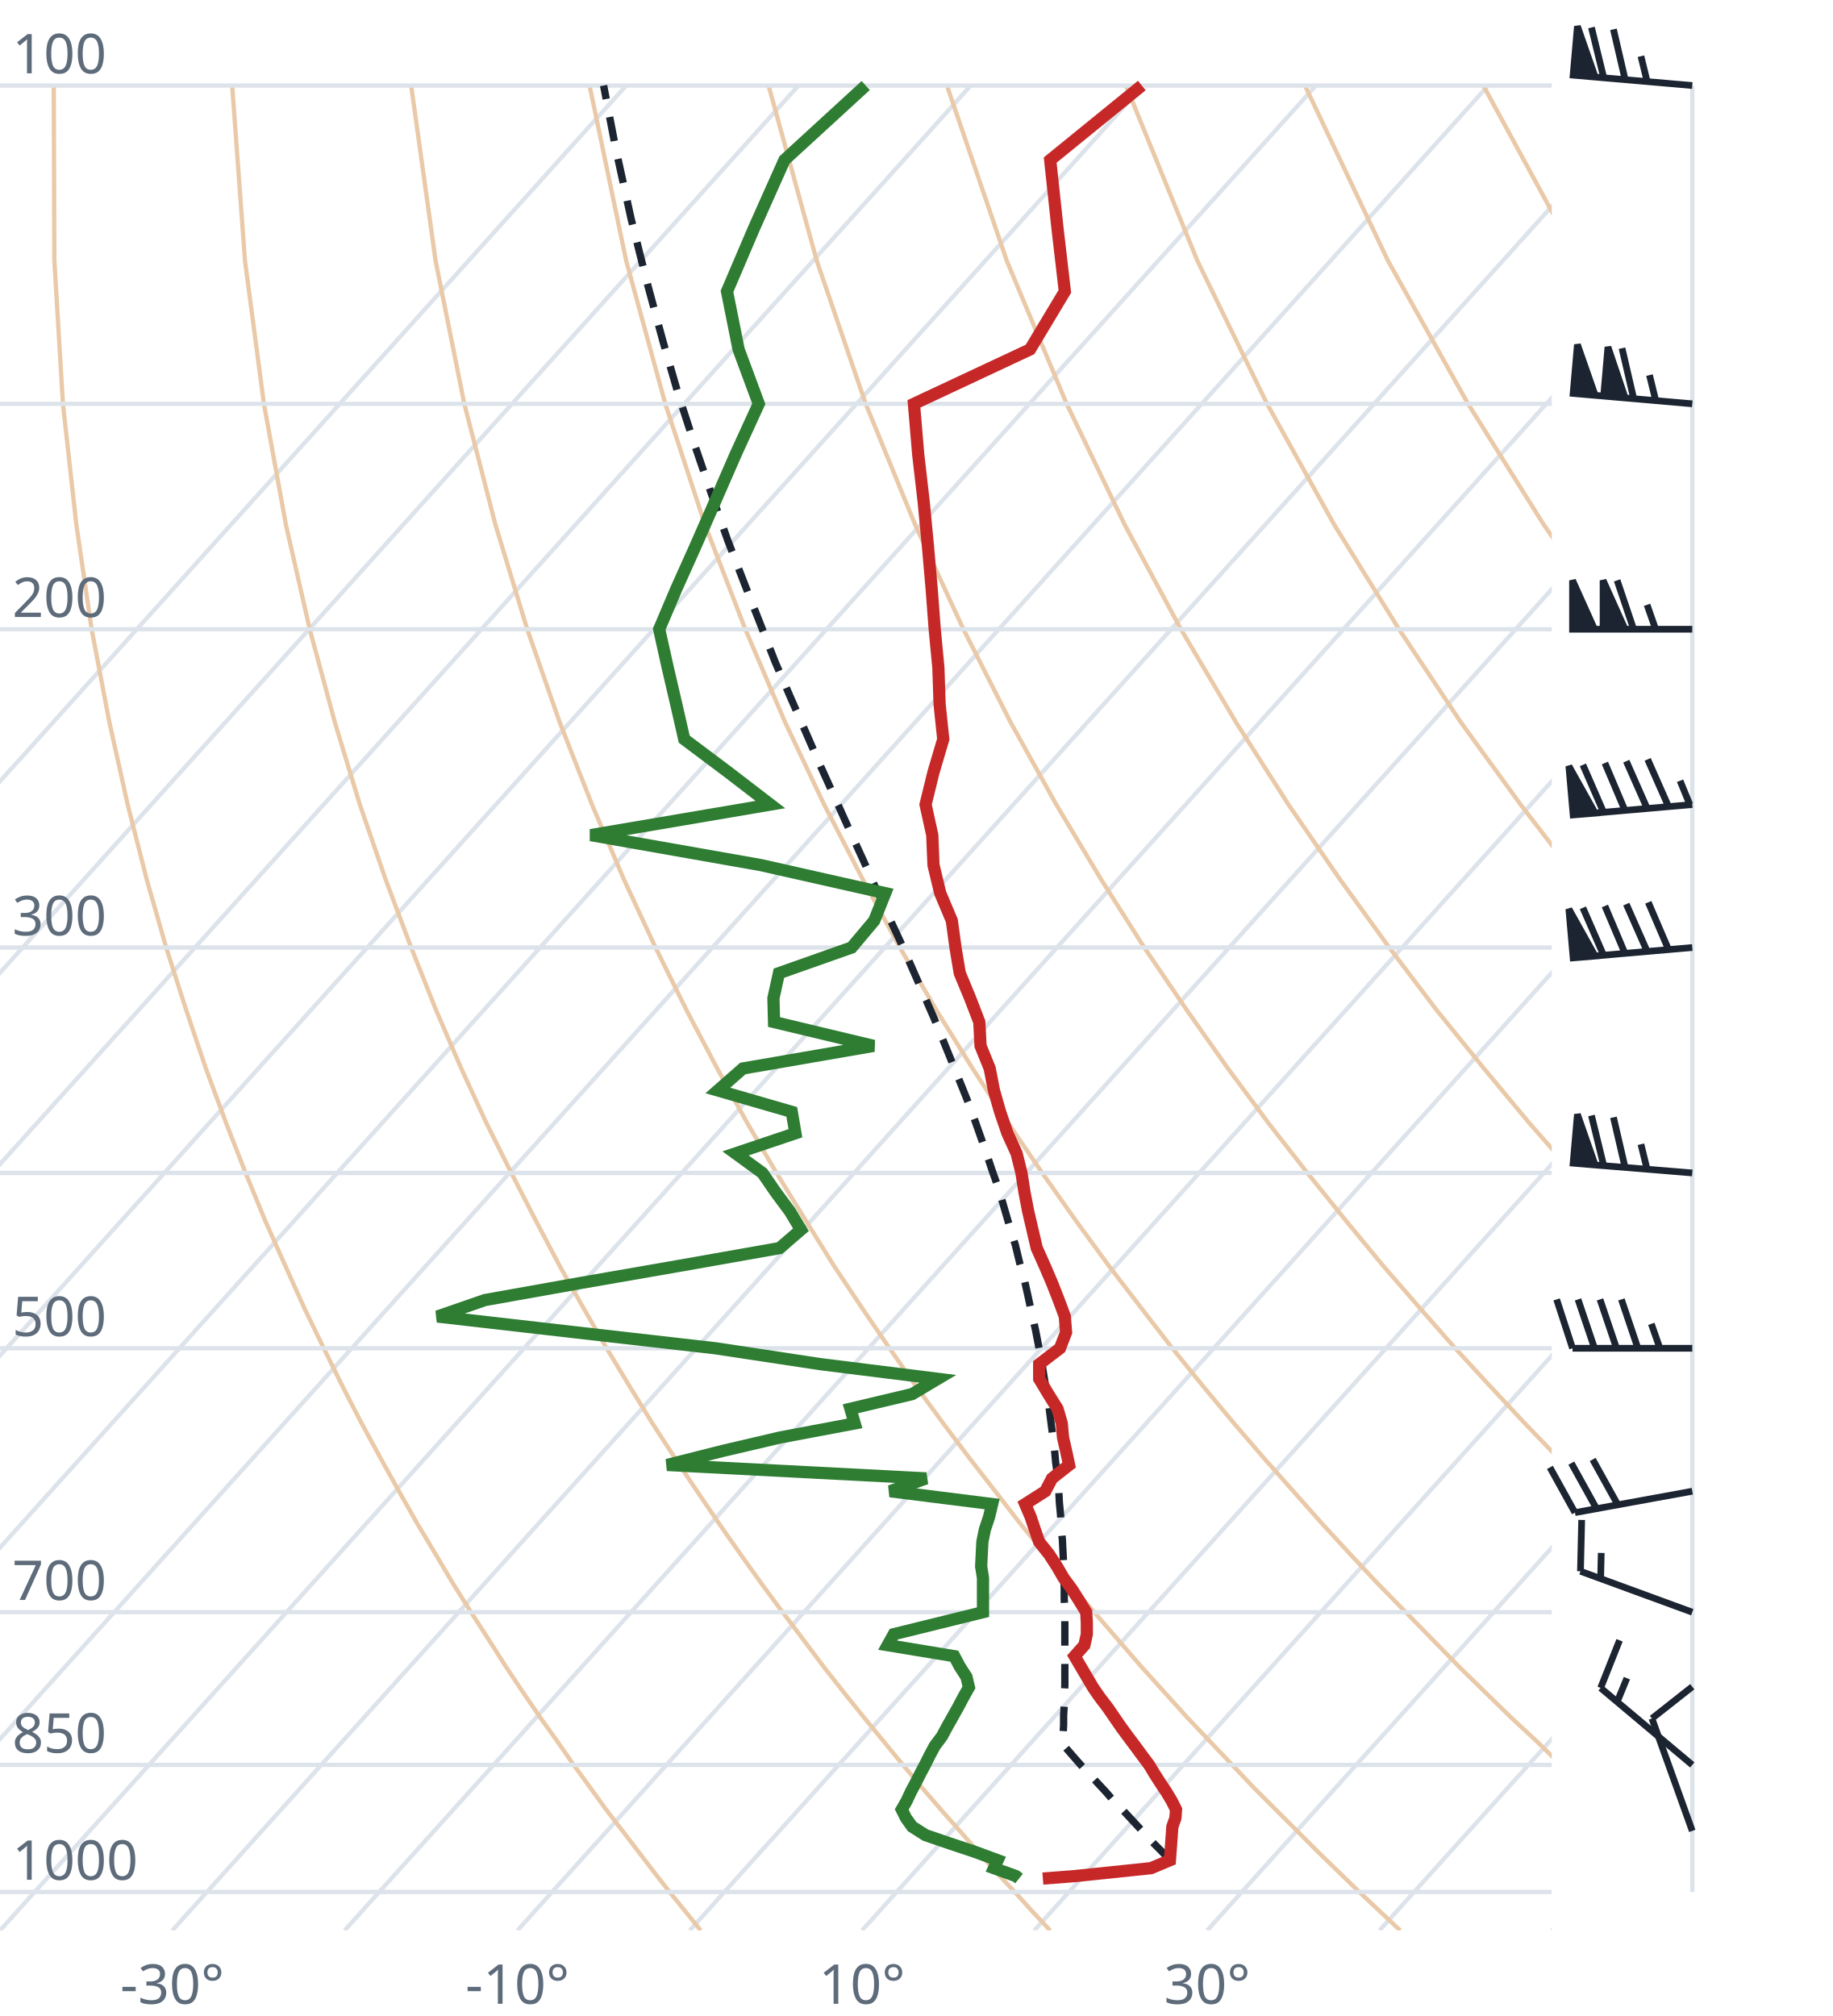
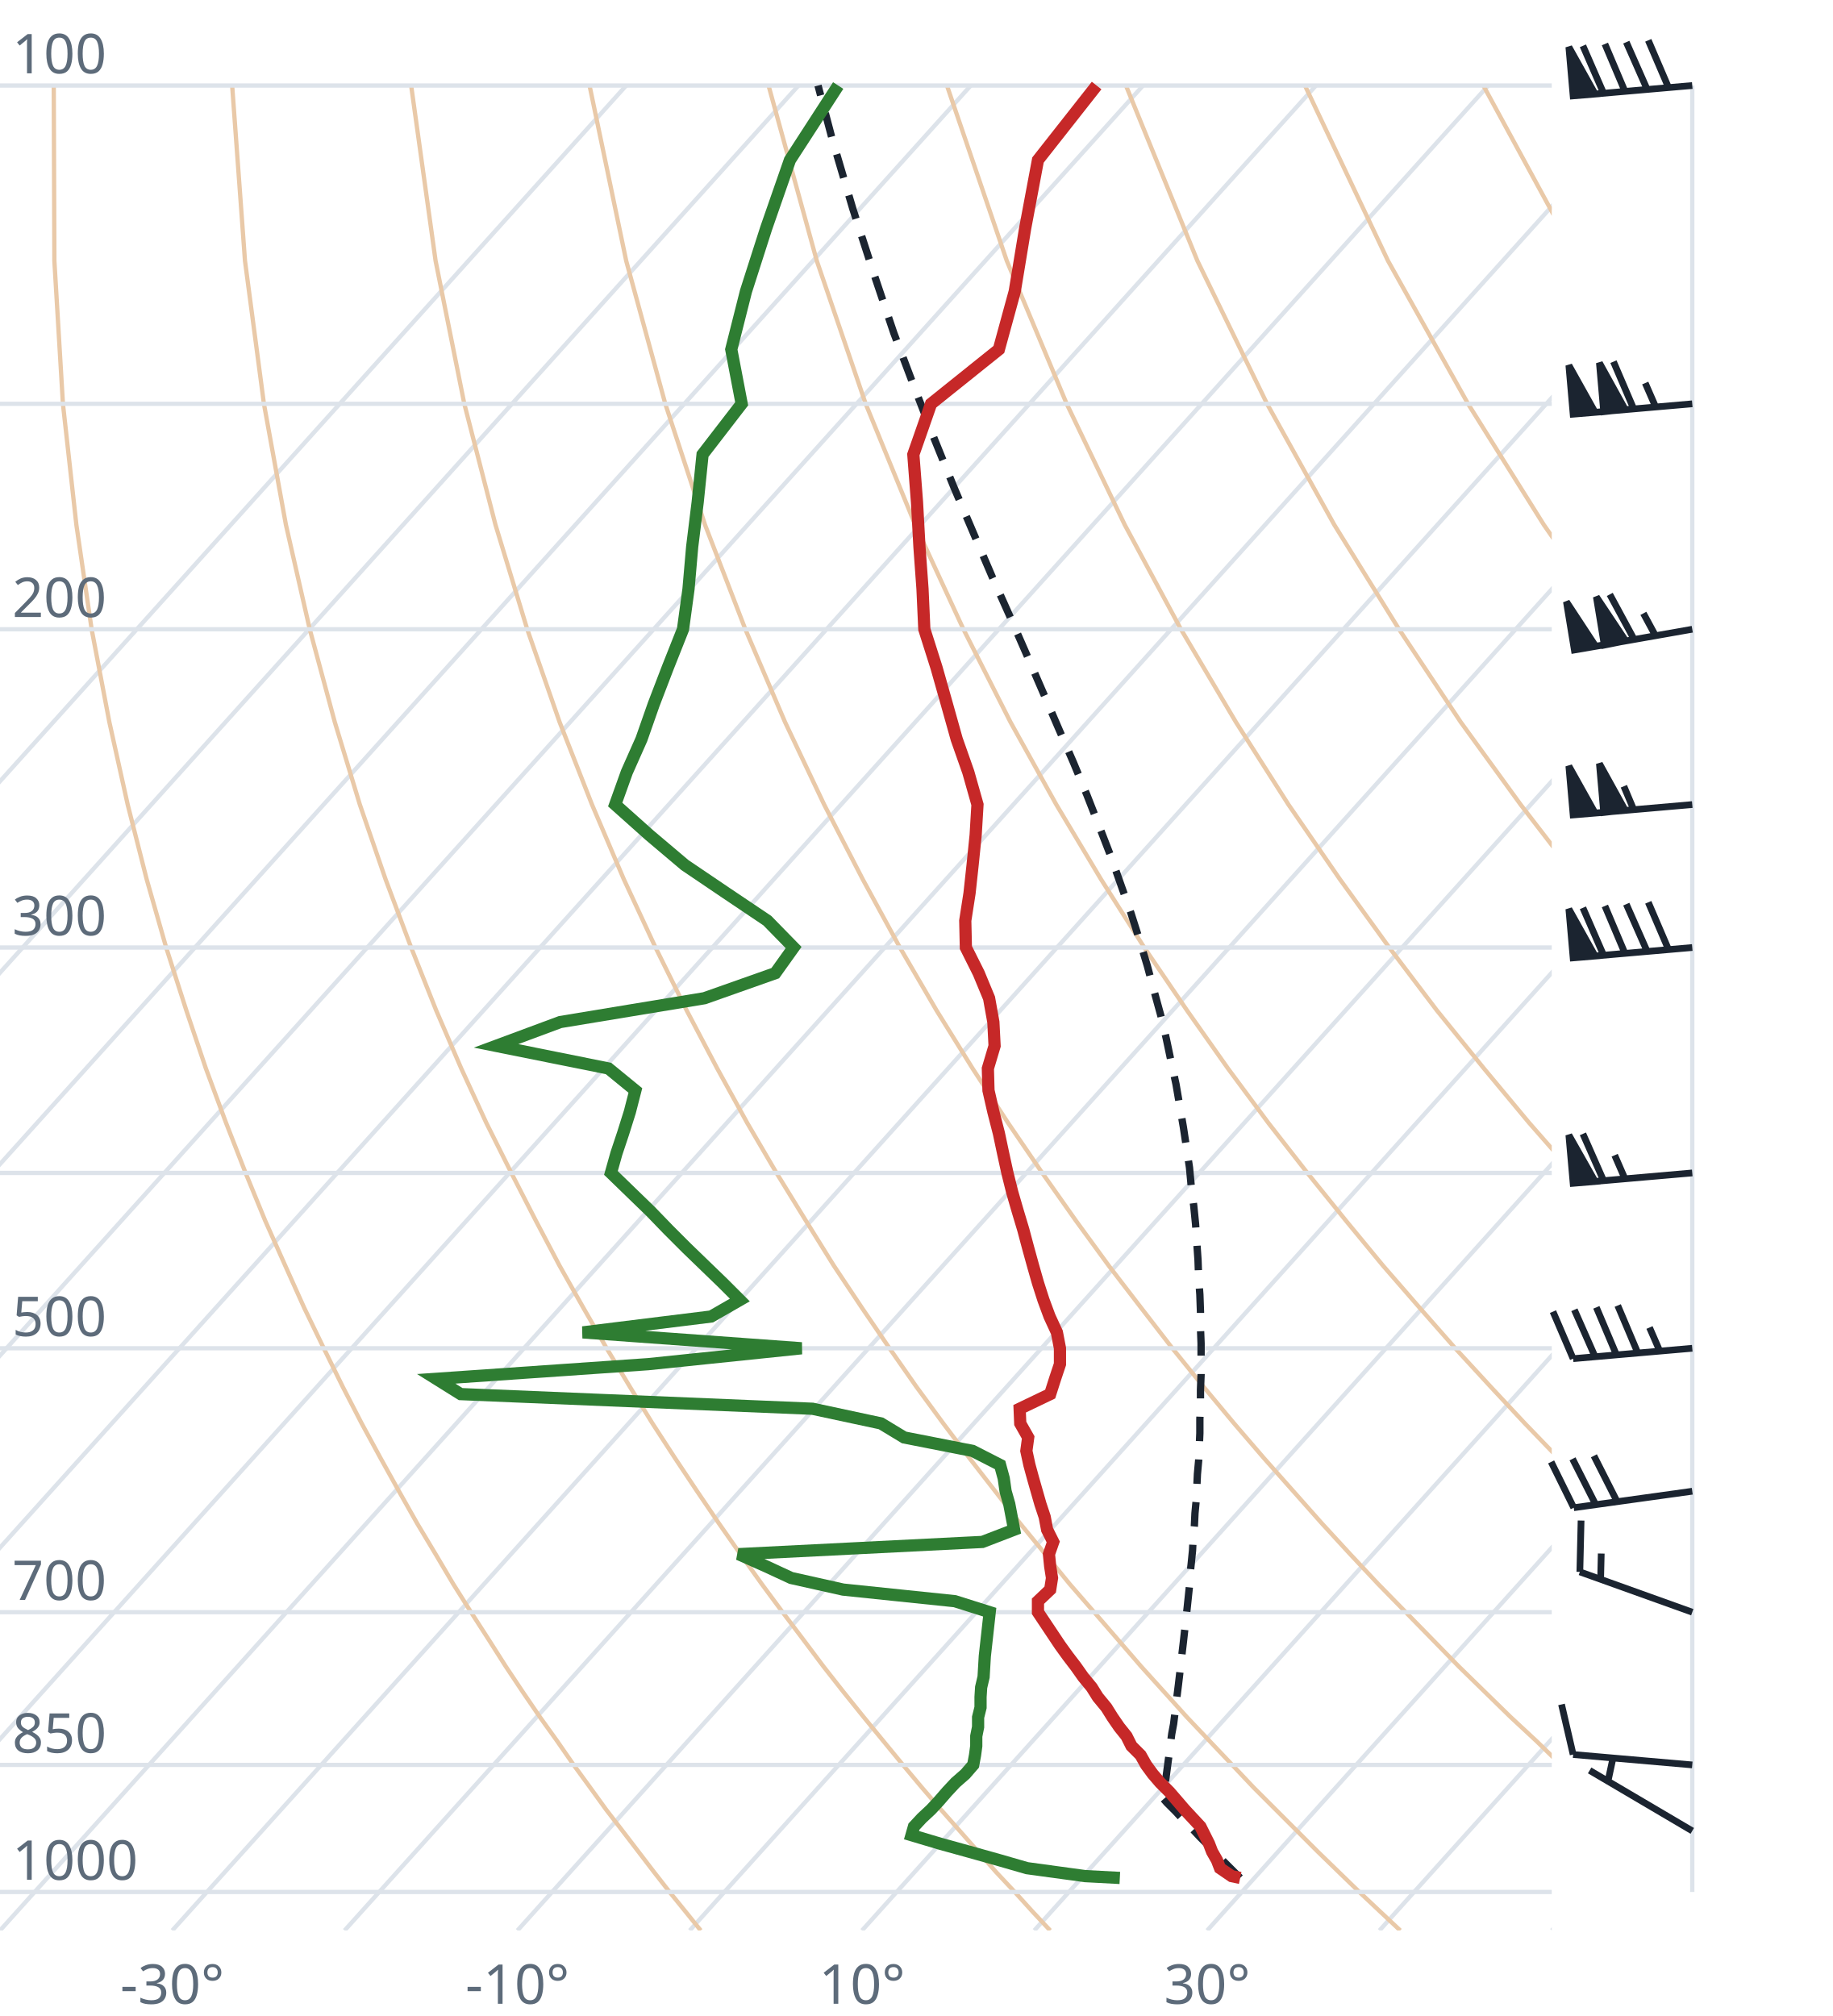
<svg xmlns="http://www.w3.org/2000/svg" viewBox="0 0 300 330" font-family="system-ui,sans-serif" font-size="9">
  <style>.g{stroke:#dde3ea;stroke-width:.7;fill:none}.ad{stroke:#e9c9a8;stroke-width:.7;fill:none}.t{stroke:#c62828;stroke-width:2;fill:none}.d{stroke:#2e7d32;stroke-width:2;fill:none}.pc{stroke:#1b2430;stroke-width:1.2;stroke-dasharray:4 3;fill:none}.barb{stroke:#1b2430;stroke-width:1.1;fill:#1b2430}text{fill:#5d6b7a}</style>
  <clipPath id="c">
    <rect x="0" y="0" width="254" height="316.0" />
  </clipPath>
  <g clip-path="url(#c)">
    <line class="g" x1="-169.3" y1="316.0" x2="102.5" y2="14.0" />
    <line class="g" x1="-141.1" y1="316.0" x2="130.7" y2="14.0" />
    <line class="g" x1="-112.9" y1="316.0" x2="158.9" y2="14.0" />
    <line class="g" x1="-84.7" y1="316.0" x2="187.1" y2="14.0" />
    <line class="g" x1="-56.4" y1="316.0" x2="215.4" y2="14.0" />
    <line class="g" x1="-28.2" y1="316.0" x2="243.6" y2="14.0" />
    <line class="g" x1="0.0" y1="316.0" x2="271.8" y2="14.0" />
    <line class="g" x1="28.2" y1="316.0" x2="300.0" y2="14.0" />
    <line class="g" x1="56.4" y1="316.0" x2="328.2" y2="14.0" />
    <line class="g" x1="84.7" y1="316.0" x2="356.5" y2="14.0" />
    <line class="g" x1="112.9" y1="316.0" x2="384.7" y2="14.0" />
    <line class="g" x1="141.1" y1="316.0" x2="412.9" y2="14.0" />
    <line class="g" x1="169.3" y1="316.0" x2="441.1" y2="14.0" />
    <line class="g" x1="197.6" y1="316.0" x2="469.4" y2="14.0" />
    <line class="g" x1="225.8" y1="316.0" x2="497.6" y2="14.0" />
    <line class="g" x1="254.0" y1="316.0" x2="525.8" y2="14.0" />
    <path class="ad" d="M114.7,316.0L112.2,312.9L109.6,309.7L107.1,306.5L104.5,303.1L101.9,299.7L99.2,296.2L96.6,292.6L93.9,288.9L91.2,285.0L88.4,281.1L85.6,277.0L82.8,272.8L80.0,268.4L77.1,263.9L74.2,259.3L71.3,254.4L68.3,249.4L65.3,244.1L62.3,238.7L59.2,233.0L56.1,227.0L53.0,220.7L49.8,214.1L46.7,207.2L43.4,199.8L40.2,192.0L37.0,183.8L33.7,174.9L30.5,165.4L27.2,155.1L24.0,143.9L20.9,131.7L17.9,118.2L15.0,103.0L12.5,85.9L10.3,66.1L8.9,42.7L8.8,14.0" />
    <path class="ad" d="M171.9,316.0L169.0,312.9L166.1,309.7L163.1,306.5L160.1,303.1L157.1,299.7L154.0,296.2L150.9,292.6L147.8,288.9L144.6,285.0L141.4,281.1L138.1,277.0L134.8,272.8L131.5,268.4L128.1,263.9L124.7,259.3L121.2,254.4L117.7,249.4L114.1,244.1L110.5,238.7L106.8,233.0L103.1,227.0L99.3,220.7L95.5,214.1L91.6,207.2L87.7,199.8L83.7,192.0L79.6,183.8L75.5,174.9L71.4,165.4L67.3,155.1L63.1,143.9L58.9,131.7L54.8,118.2L50.7,103.0L46.8,85.9L43.2,66.1L40.1,42.7L38.0,14.0" />
    <path class="ad" d="M229.2,316.0L225.9,312.9L222.5,309.7L219.2,306.5L215.7,303.1L212.3,299.7L208.8,296.2L205.2,292.6L201.7,288.9L198.0,285.0L194.3,281.1L190.6,277.0L186.8,272.8L183.0,268.4L179.1,263.9L175.1,259.3L171.1,254.4L167.0,249.4L162.9,244.1L158.7,238.7L154.4,233.0L150.0,227.0L145.6,220.7L141.1,214.1L136.5,207.2L131.9,199.8L127.1,192.0L122.3,183.8L117.4,174.9L112.4,165.4L107.3,155.1L102.1,143.9L96.9,131.7L91.6,118.2L86.3,103.0L81.1,85.9L76.0,66.1L71.3,42.7L67.3,14.0" />
    <path class="ad" d="M286.4,316.0L282.7,312.9L279.0,309.7L275.2,306.5L271.4,303.1L267.5,299.7L263.6,296.2L259.6,292.6L255.5,288.9L251.5,285.0L247.3,281.1L243.1,277.0L238.8,272.8L234.5,268.4L230.1,263.9L225.6,259.3L221.0,254.4L216.4,249.4L211.7,244.1L206.9,238.7L202.0,233.0L197.0,227.0L191.9,220.7L186.8,214.1L181.5,207.2L176.1,199.8L170.6,192.0L165.0,183.8L159.2,174.9L153.3,165.4L147.3,155.1L141.2,143.9L134.9,131.7L128.5,118.2L122.0,103.0L115.4,85.9L108.9,66.1L102.5,42.7L96.5,14.0" />
    <path class="ad" d="M343.6,316.0L339.5,312.9L335.4,309.7L331.2,306.5L327.0,303.1L322.7,299.7L318.3,296.2L313.9,292.6L309.4,288.9L304.9,285.0L300.3,281.1L295.6,277.0L290.8,272.8L286.0,268.4L281.0,263.9L276.0,259.3L270.9,254.4L265.7,249.4L260.5,244.1L255.1,238.7L249.6,233.0L244.0,227.0L238.2,220.7L232.4,214.1L226.4,207.2L220.3,199.8L214.0,192.0L207.6,183.8L201.0,174.9L194.3,165.4L187.3,155.1L180.2,143.9L172.9,131.7L165.4,118.2L157.7,103.0L149.8,85.9L141.7,66.1L133.7,42.7L125.8,14.0" />
    <path class="ad" d="M400.9,316.0L396.4,312.9L391.9,309.7L387.3,306.5L382.6,303.1L377.9,299.7L373.1,296.2L368.2,292.6L363.3,288.9L358.3,285.0L353.2,281.1L348.1,277.0L342.8,272.8L337.5,268.4L332.0,263.9L326.5,259.3L320.9,254.4L315.1,249.4L309.2,244.1L303.3,238.7L297.2,233.0L290.9,227.0L284.6,220.7L278.0,214.1L271.4,207.2L264.5,199.8L257.5,192.0L250.3,183.8L242.9,174.9L235.2,165.4L227.4,155.1L219.3,143.9L210.9,131.7L202.3,118.2L193.3,103.0L184.1,85.9L174.6,66.1L164.8,42.7L155.0,14.0" />
    <path class="ad" d="M458.1,316.0L453.2,312.9L448.3,309.7L443.3,306.5L438.2,303.1L433.1,299.7L427.9,296.2L422.6,292.6L417.2,288.9L411.7,285.0L406.2,281.1L400.5,277.0L394.8,272.8L389.0,268.4L383.0,263.9L376.9,259.3L370.8,254.4L364.5,249.4L358.0,244.1L351.5,238.7L344.8,233.0L337.9,227.0L330.9,220.7L323.7,214.1L316.3,207.2L308.7,199.8L300.9,192.0L292.9,183.8L284.7,174.9L276.2,165.4L267.4,155.1L258.3,143.9L248.9,131.7L239.1,118.2L229.0,103.0L218.4,85.9L207.4,66.1L196.0,42.7L184.3,14.0" />
    <path class="ad" d="M515.3,316.0L510.1,312.9L504.7,309.7L499.3,306.5L493.9,303.1L488.3,299.7L482.7,296.2L476.9,292.6L471.1,288.9L465.2,285.0L459.2,281.1L453.0,277.0L446.8,272.8L440.5,268.4L434.0,263.9L427.4,259.3L420.7,254.4L413.8,249.4L406.8,244.1L399.7,238.7L392.4,233.0L384.9,227.0L377.2,220.7L369.3,214.1L361.2,207.2L352.9,199.8L344.4,192.0L335.6,183.8L326.5,174.9L317.1,165.4L307.4,155.1L297.4,143.9L286.9,131.7L276.0,118.2L264.6,103.0L252.7,85.9L240.3,66.1L227.2,42.7L213.6,14.0" />
    <path class="ad" d="M572.6,316.0L566.9,312.9L561.2,309.7L555.4,306.5L549.5,303.1L543.5,299.7L537.4,296.2L531.3,292.6L525.0,288.9L518.6,285.0L512.1,281.1L505.5,277.0L498.8,272.8L491.9,268.4L485.0,263.9L477.9,259.3L470.6,254.4L463.2,249.4L455.6,244.1L447.9,238.7L439.9,233.0L431.8,227.0L423.5,220.7L415.0,214.1L406.2,207.2L397.2,199.8L387.9,192.0L378.3,183.8L368.4,174.9L358.1,165.4L347.5,155.1L336.4,143.9L324.9,131.7L312.9,118.2L300.3,103.0L287.1,85.9L273.1,66.1L258.4,42.7L242.8,14.0" />
    <path class="ad" d="M629.8,316.0L623.8,312.9L617.6,309.7L611.4,306.5L605.1,303.1L598.7,299.7L592.2,296.2L585.6,292.6L578.9,288.9L572.0,285.0L565.1,281.1L558.0,277.0L550.8,272.8L543.4,268.4L536.0,263.9L528.3,259.3L520.5,254.4L512.5,249.4L504.4,244.1L496.1,238.7L487.5,233.0L478.8,227.0L469.8,220.7L460.6,214.1L451.1,207.2L441.4,199.8L431.3,192.0L420.9,183.8L410.2,174.9L399.1,165.4L387.5,155.1L375.5,143.9L362.9,131.7L349.8,118.2L335.9,103.0L321.4,85.9L306.0,66.1L289.6,42.7L272.1,14.0" />
    <line class="g" x1="0" y1="309.7" x2="254" y2="309.7" />
    <line class="g" x1="0" y1="288.9" x2="254" y2="288.9" />
    <line class="g" x1="0" y1="263.9" x2="254" y2="263.9" />
    <line class="g" x1="0" y1="220.7" x2="254" y2="220.7" />
    <line class="g" x1="0" y1="192.0" x2="254" y2="192.0" />
    <line class="g" x1="0" y1="155.1" x2="254" y2="155.1" />
    <line class="g" x1="0" y1="103.0" x2="254" y2="103.0" />
    <line class="g" x1="0" y1="66.1" x2="254" y2="66.1" />
    <line class="g" x1="0" y1="14.0" x2="254" y2="14.0" />
-     <path class="pc" d="M191.5,304.5L190.2,303.1L188.9,301.8L187.6,300.4L186.3,299.0L185.0,297.6L183.7,296.2L182.3,294.8L181.0,293.3L179.6,291.8L178.3,290.4L176.9,288.9L175.5,287.3L174.2,285.8L174.0,285.6L174.0,284.0L174.1,282.4L174.1,280.8L174.2,279.2L174.2,277.6L174.3,275.9L174.3,274.2L174.3,272.5L174.3,270.8L174.3,269.0L174.3,267.3L174.3,265.5L174.3,263.6L174.2,261.8L174.2,259.9L174.1,258.0L174.1,256.1L174.0,254.1L173.9,252.1L173.7,250.1L173.6,248.0L173.4,245.9L173.3,243.8L173.1,241.6L172.8,239.4L172.6,237.2L172.3,234.9L172.0,232.6L171.7,230.2L171.3,227.8L170.9,225.4L170.5,222.9L170.0,220.3L169.5,217.7L168.9,215.1L168.3,212.3L167.7,209.6L166.9,206.7L166.2,203.8L165.3,200.9L164.4,197.8L163.5,194.7L162.4,191.6L161.3,188.3L160.1,184.9L158.9,181.5L157.5,178.0L156.0,174.3L154.5,170.6L152.9,166.7L151.2,162.8L149.4,158.7L147.5,154.4L145.5,150.1L143.4,145.5L141.3,140.8L139.1,136.0L136.8,130.9L134.4,125.6L132.0,120.1L129.5,114.4L126.9,108.4L124.4,102.0L121.8,95.4L119.1,88.4L116.5,81.0L113.8,73.1L111.1,64.8L108.5,55.8L105.9,46.2L103.3,35.8L100.8,24.4L98.8,14.0" />
-     <path class="t" d="M170.7,307.5L175.9,307.1L188.4,305.8L191.5,304.5L191.6,303.1L191.7,301.8L191.8,300.4L191.9,299.0L192.4,297.6L192.5,296.2L191.8,294.8L190.9,293.3L189.9,291.8L189.0,290.4L188.1,288.9L186.9,287.3L185.8,285.8L184.6,284.2L183.5,282.7L182.4,281.1L181.3,279.5L180.0,277.8L178.9,276.2L177.9,274.5L176.9,272.8L175.9,271.1L177.5,269.3L177.9,267.5L177.9,265.7L177.8,263.9L176.7,262.1L175.5,260.2L174.1,258.3L173.0,256.4L171.7,254.4L170.1,252.4L169.4,250.4L168.7,248.3L167.8,246.2L171.1,244.1L172.2,242.0L175.0,239.8L174.5,237.5L174.0,235.3L173.8,233.0L173.1,230.6L171.6,228.2L170.1,225.7L170.1,223.3L173.5,220.7L174.5,218.1L174.3,215.5L173.3,212.8L172.2,210.0L171.0,207.2L169.7,204.3L169.0,201.3L168.3,198.3L167.7,195.2L167.2,192.0L166.4,188.8L164.9,185.5L163.7,182.0L162.7,178.5L162.0,174.9L160.5,171.2L160.3,167.3L158.8,163.4L157.1,159.3L156.4,155.1L155.8,150.7L153.9,146.2L152.8,141.6L152.6,136.7L151.5,131.7L152.8,126.4L154.4,121.0L153.8,115.3L153.6,109.3L153.0,103.0L152.5,96.4L151.9,89.5L151.2,82.2L150.3,74.4L149.6,66.1L168.6,57.2L174.3,47.7L173.1,37.4L171.9,26.2L186.9,14.0" />
-     <path class="d" d="M166.8,307.5L166.3,307.1L162.7,305.8L163.3,304.5L159.5,303.1L155.6,301.8L151.5,300.4L149.3,299.0L148.3,297.6L147.6,296.2L148.4,294.8L149.1,293.3L149.9,291.8L150.6,290.4L151.4,288.9L152.2,287.3L153.0,285.8L154.2,284.2L155.0,282.7L155.9,281.1L156.8,279.5L157.7,277.8L158.6,276.2L158.2,274.5L157.1,272.8L156.2,271.1L145.3,269.3L146.3,267.5L153.6,265.7L160.9,263.9L160.9,262.1L160.9,260.2L160.9,258.3L160.6,256.4L160.7,254.4L160.8,252.4L161.2,250.4L161.9,248.3L162.4,246.2L145.7,244.1L151.6,242.0L109.2,239.8L118.3,237.5L127.7,235.3L139.9,233.0L139.2,230.6L149.3,228.2L153.5,225.7L134.3,223.3L117.1,220.7L94.3,218.1L71.6,215.5L79.4,212.8L95.1,210.0L111.2,207.2L127.6,204.3L131.1,201.3L129.3,198.3L127.0,195.2L124.8,192.0L120.4,188.8L130.2,185.5L129.6,182.0L117.5,178.5L121.6,174.9L143.0,171.2L126.7,167.3L126.6,163.4L127.5,159.3L139.4,155.1L143.1,150.7L144.9,146.2L124.5,141.6L96.7,136.7L126.1,131.7L119.2,126.4L112.0,121.0L110.7,115.3L109.3,109.3L107.9,103.0L110.7,96.4L113.8,89.5L117.0,82.2L120.4,74.4L124.2,66.1L120.9,57.2L119.0,47.7L123.4,37.4L128.4,26.2L141.7,14.0" />
+     <path class="pc" d="M203.0,307.4L201.7,306.1L200.4,304.8L199.1,303.4L197.8,302.1L196.4,300.7L195.1,299.3L193.7,297.9L192.4,296.5L191.0,295.1L190.3,294.3L190.6,292.9L190.8,291.4L191.0,289.9L191.2,288.4L191.4,286.9L191.6,285.3L191.8,283.8L192.1,282.2L192.3,280.6L192.5,279.0L192.7,277.3L192.9,275.7L193.1,274.0L193.3,272.3L193.5,270.5L193.7,268.8L193.9,267.0L194.1,265.2L194.3,263.4L194.5,261.5L194.7,259.6L194.8,257.7L195.0,255.8L195.2,253.8L195.3,251.8L195.5,249.8L195.6,247.7L195.8,245.6L195.9,243.5L196.0,241.3L196.2,239.1L196.3,236.9L196.4,234.6L196.4,232.3L196.5,229.9L196.5,227.5L196.6,225.0L196.6,222.5L196.6,219.9L196.5,217.3L196.5,214.7L196.4,211.9L196.2,209.2L196.1,206.3L195.9,203.4L195.7,200.4L195.4,197.4L195.0,194.3L194.7,191.1L194.2,187.8L193.7,184.5L193.1,181.0L192.5,177.5L191.7,173.8L190.9,170.0L190.0,166.2L188.9,162.2L187.8,158.1L186.5,153.8L185.1,149.4L183.5,144.9L181.8,140.1L179.9,135.2L177.9,130.1L175.7,124.8L173.3,119.3L170.8,113.5L168.2,107.5L165.4,101.1L162.4,94.4L159.4,87.4L156.2,79.9L153.0,72.0L149.7,63.5L146.3,54.5L143.0,44.7L139.6,34.2L136.2,22.7L133.9,14.0" />
+     <path class="t" d="M203.0,307.4L201.6,307.1L199.7,305.8L199.2,304.5L198.4,303.1L197.9,301.8L197.2,300.4L196.5,299.0L195.2,297.6L193.9,296.2L192.7,294.8L191.4,293.3L189.9,291.8L188.7,290.4L187.6,288.9L186.7,287.3L185.2,285.8L184.4,284.2L183.2,282.7L182.1,281.1L181.1,279.5L179.7,277.8L178.7,276.2L177.3,274.5L176.1,272.8L174.8,271.1L173.5,269.3L172.3,267.5L171.1,265.7L169.9,263.9L169.9,262.1L171.9,260.2L172.2,258.3L171.9,256.4L171.7,254.4L172.4,252.4L171.4,250.4L171.0,248.3L170.3,246.2L169.7,244.1L169.1,242.0L168.5,239.8L168.0,237.5L168.3,235.3L167.0,233.0L166.9,230.6L171.9,228.2L172.7,225.7L173.5,223.3L173.5,220.7L173.0,218.1L171.8,215.5L170.8,212.8L169.9,210.0L169.1,207.2L168.3,204.3L167.5,201.3L166.6,198.3L165.7,195.2L164.9,192.0L164.2,188.8L163.5,185.5L162.6,182.0L161.8,178.5L161.7,174.9L162.8,171.2L162.6,167.3L161.9,163.4L160.2,159.3L158.1,155.1L158.0,150.7L158.7,146.2L159.2,141.6L159.7,136.7L160.0,131.7L158.5,126.4L156.6,121.0L155.0,115.3L153.3,109.3L151.3,103.0L151.0,96.4L150.5,89.5L150.1,82.2L149.5,74.4L152.4,66.1L163.5,57.2L166.1,47.7L167.8,37.4L169.9,26.2L179.5,14.0" />
+     <path class="d" d="M183.3,307.4L177.6,307.1L168.1,305.8L163.6,304.5L158.6,303.1L153.9,301.8L149.2,300.4L149.6,299.0L150.9,297.6L152.4,296.2L153.7,294.8L155.0,293.3L156.4,291.8L158.0,290.4L159.3,288.9L159.6,287.3L159.8,285.8L159.8,284.2L160.1,282.7L160.1,281.1L160.5,279.5L160.5,277.8L160.6,276.2L161.0,274.5L161.1,272.8L161.2,271.1L161.4,269.3L161.6,267.5L161.8,265.7L162.0,263.9L156.3,262.1L138.0,260.2L129.5,258.3L125.4,256.4L120.9,254.4L160.8,252.4L166.0,250.4L165.6,248.3L165.2,246.2L164.6,244.1L164.3,242.0L163.7,239.8L159.2,237.5L148.0,235.3L144.2,233.0L133.0,230.6L75.4,228.2L71.4,225.7L106.1,223.3L131.2,220.7L95.4,218.1L116.4,215.5L121.1,212.8L118.3,210.0L115.4,207.2L112.4,204.3L109.4,201.3L106.5,198.3L103.3,195.2L100.0,192.0L100.9,188.8L102.0,185.5L103.1,182.0L104.0,178.5L99.6,174.9L81.2,171.2L91.7,167.3L115.3,163.4L126.9,159.3L129.9,155.1L125.6,150.7L118.9,146.2L112.1,141.6L106.3,136.7L100.7,131.7L102.6,126.4L105.0,121.0L107.0,115.3L109.3,109.3L111.8,103.0L112.7,96.4L113.3,89.5L114.2,82.2L115.0,74.4L121.4,66.1L119.7,57.2L122.1,47.7L125.4,37.4L129.3,26.2L137.2,14.0" />
  </g>
  <text x="2" y="307.7">1000</text>
  <text x="2" y="286.9">850</text>
  <text x="2" y="261.9">700</text>
  <text x="2" y="218.7">500</text>
  <text x="2" y="153.1">300</text>
  <text x="2" y="101.0">200</text>
  <text x="2" y="12.0">100</text>
  <text x="28.2" y="328" text-anchor="middle">-30°</text>
  <text x="84.7" y="328" text-anchor="middle">-10°</text>
  <text x="141.1" y="328" text-anchor="middle">10°</text>
  <text x="197.6" y="328" text-anchor="middle">30°</text>
  <line class="g" x1="277.0" y1="309.7" x2="277.0" y2="14.0" />
-   <path class="barb" d="M277.0,299.7L270.4,281.3M270.4,281.3L277.0,276.1" />
-   <path class="barb" d="M277.0,288.9L262.0,276.3M262.0,276.3L265.1,268.5M264.7,278.6L266.3,274.7" />
-   <path class="barb" d="M277.0,263.9L258.7,257.2M258.7,257.2L258.9,248.8M262.0,258.4L262.1,254.2" />
-   <path class="barb" d="M277.0,244.1L257.8,247.6M257.8,247.6L253.7,240.2M261.3,246.9L257.2,239.5M264.8,246.3L260.7,238.9" />
-   <path class="barb" d="M277.0,220.7L257.4,220.7M257.4,220.7L254.8,212.7M261.0,220.7L258.3,212.7M264.6,220.7L261.9,212.7M268.1,220.7L265.4,212.7M271.7,220.7L270.3,216.7" />
-   <path class="barb" d="M277.0,192.0L257.5,190.4M257.5,190.4L258.2,182.4L261.1,190.7ZM262.5,190.8L260.5,182.6M266.0,191.1L264.1,182.9M269.6,191.4L268.6,187.3" />
+   <path class="barb" d="M277.0,299.7L260.2,289.8M263.2,291.6L264.1,287.4" />
+   <path class="barb" d="M277.0,288.9L257.5,287.2M257.5,287.2L255.6,279.0" />
+   <path class="barb" d="M277.0,263.9L258.6,257.3M258.6,257.3L258.8,248.9M262.0,258.5L262.1,254.3" />
+   <path class="barb" d="M277.0,244.1L257.6,246.8M257.6,246.8L253.9,239.3M261.2,246.3L257.4,238.8M264.7,245.8L260.9,238.3" />
+   <path class="barb" d="M277.0,220.7L257.5,222.4M257.5,222.4L254.2,214.7M261.1,222.1L257.7,214.4M264.6,221.8L261.3,214.0M268.1,221.5L264.8,213.7M271.7,221.2L270.0,217.3" />
+   <path class="barb" d="M277.0,192.0L257.5,193.7M257.5,193.7L256.8,185.8L261.1,193.4ZM262.5,193.3L259.1,185.6M266.0,193.0L264.3,189.1" />
  <path class="barb" d="M277.0,155.1L257.5,156.8M257.5,156.8L256.8,148.8L261.1,156.5ZM262.5,156.4L259.1,148.6M266.0,156.1L262.7,148.3M269.6,155.7L266.2,148.0M273.1,155.4L269.8,147.7" />
-   <path class="barb" d="M277.0,131.7L257.5,133.4M257.5,133.4L256.8,125.4L261.1,133.1ZM262.5,133.0L259.1,125.2M266.0,132.7L262.7,124.9M269.6,132.3L266.2,124.6M273.1,132.0L269.7,124.3M276.6,131.7L275.0,127.8" />
-   <path class="barb" d="M277.0,103.0L257.4,103.0M257.4,103.0L257.4,95.0L261.0,103.0ZM262.4,103.0L262.4,95.0L266.0,103.0ZM267.4,103.0L264.7,95.0M271.0,103.0L269.6,99.0" />
-   <path class="barb" d="M277.0,66.1L257.5,64.4M257.5,64.4L258.2,56.4L261.1,64.7ZM262.5,64.8L263.2,56.8L266.0,65.1ZM267.4,65.2L265.5,57.0M271.0,65.5L270.0,61.4" />
-   <path class="barb" d="M277.0,14.0L257.5,12.3M257.5,12.3L258.2,4.3L261.1,12.6ZM262.5,12.7L260.5,4.5M266.0,13.0L264.1,4.8M269.6,13.3L268.6,9.2" />
+   <path class="barb" d="M277.0,131.7L257.5,133.4M257.5,133.4L256.8,125.4L261.1,133.1ZM262.5,133.0L261.8,125.0L266.0,132.6ZM267.4,132.5L265.8,128.7" />
+   <path class="barb" d="M277.0,103.0L257.7,106.4M257.7,106.4L256.4,98.5L261.2,105.8ZM262.6,105.6L261.3,97.7L266.1,104.9ZM267.5,104.7L263.5,97.3M271.0,104.1L269.0,100.4" />
+   <path class="barb" d="M277.0,66.1L257.5,67.8M257.5,67.8L256.8,59.8L261.1,67.5ZM262.5,67.4L261.8,59.4L266.0,67.0ZM267.4,66.9L264.1,59.2M271.0,66.6L269.3,62.7" />
+   <path class="barb" d="M277.0,14.0L257.5,15.7M257.5,15.7L256.8,7.7L261.1,15.4ZM262.5,15.3L259.1,7.5M266.0,15.0L262.7,7.2M269.6,14.6L266.2,6.9M273.1,14.3L269.8,6.6" />
</svg>
